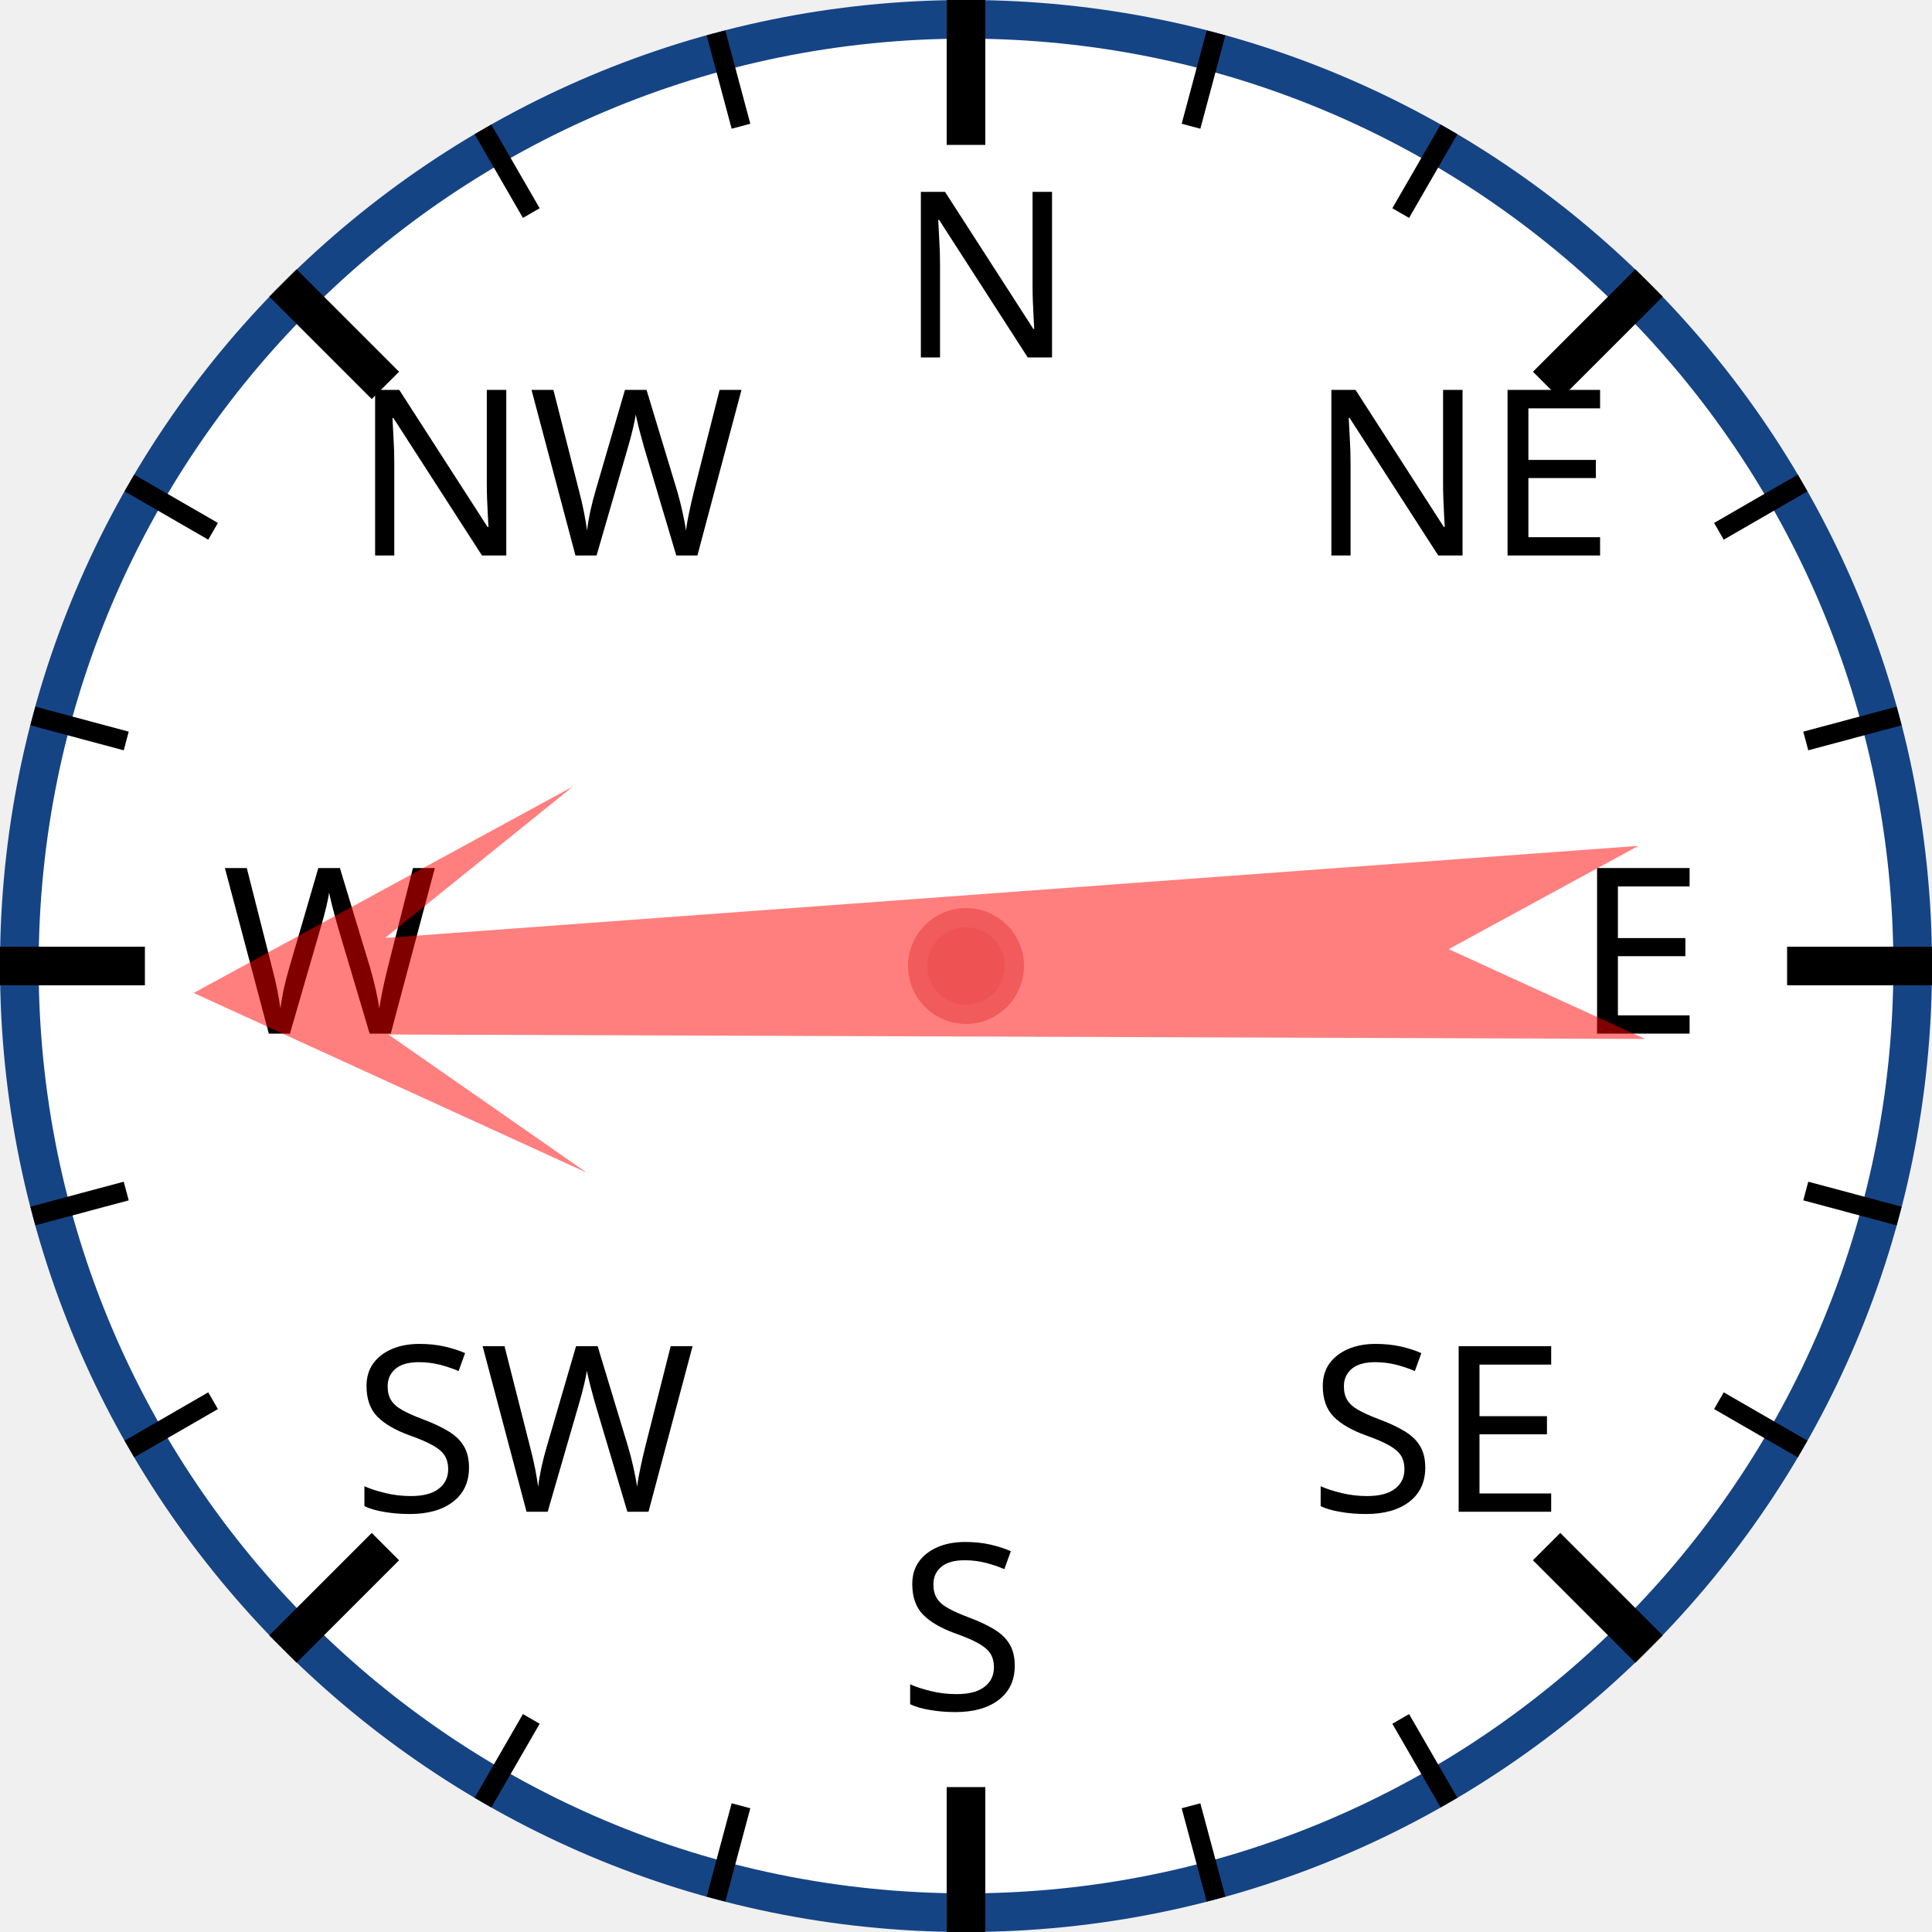
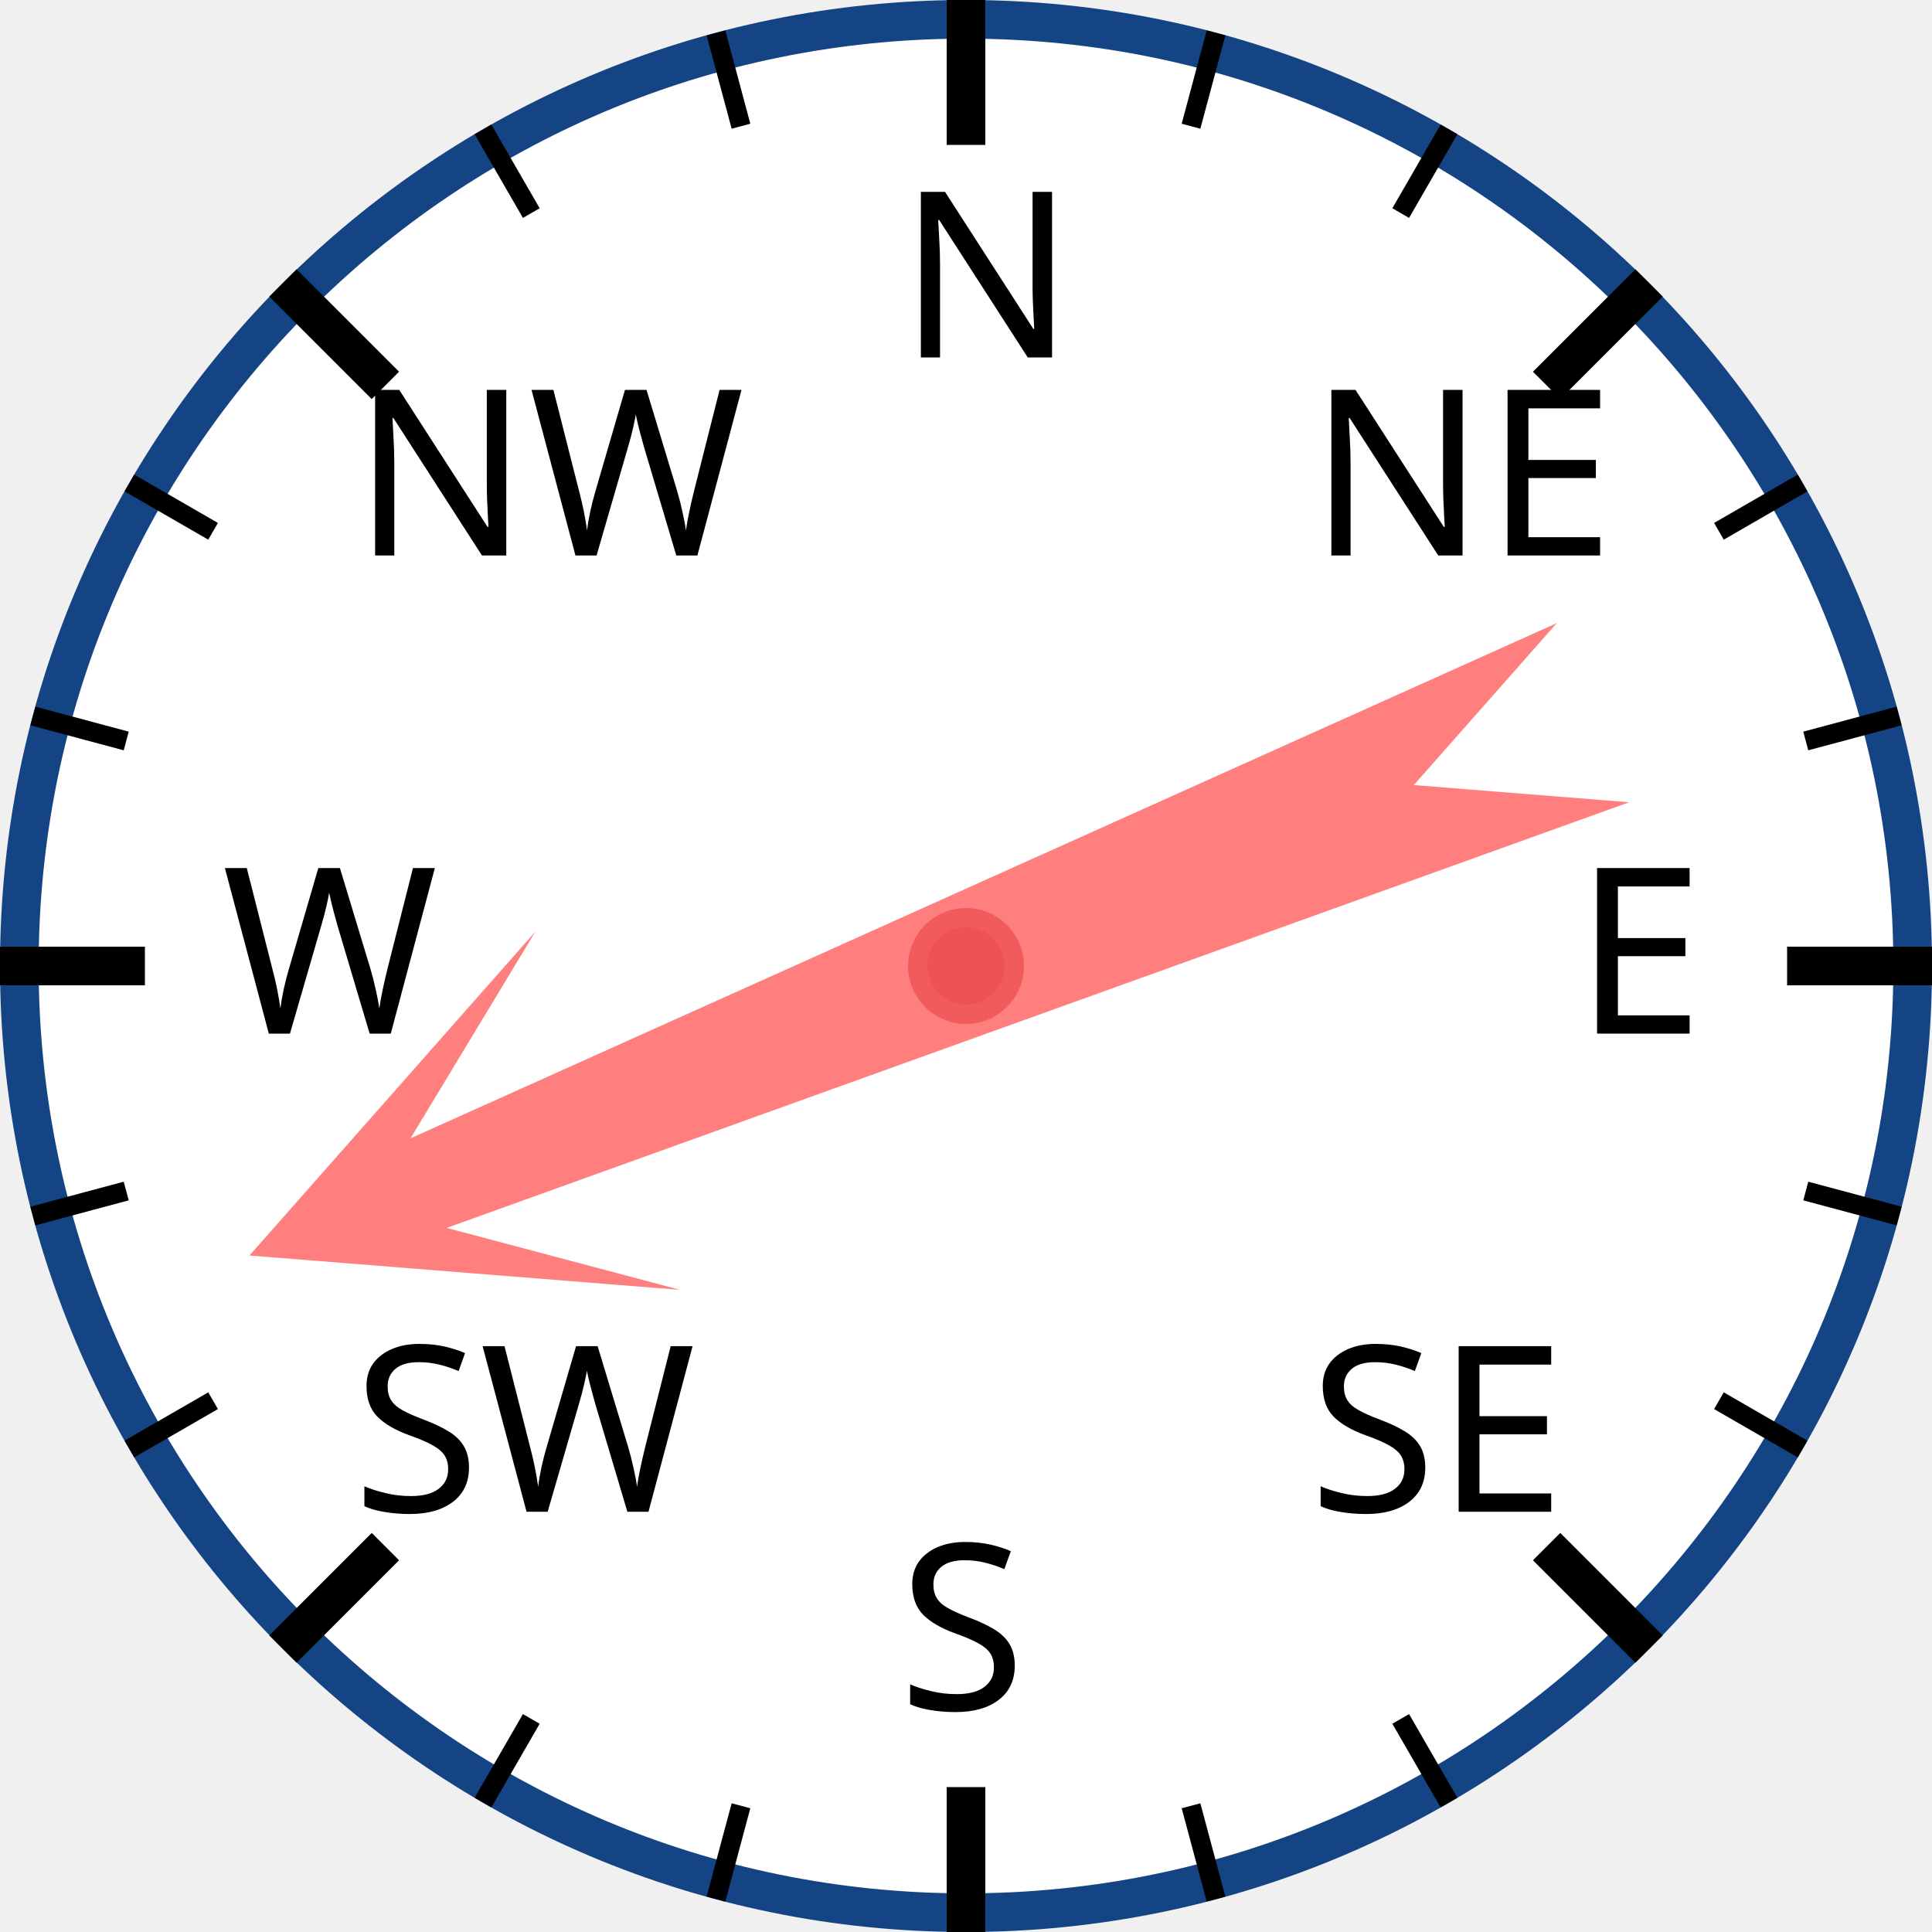
<svg xmlns="http://www.w3.org/2000/svg" width="120px" height="120px" viewBox="0 0 200 200">
  <circle cx="100" cy="100" r="98" style="fill: white; stroke: #154485; stroke-width: 4;" />
  <text x="93.0" y="37.0" style="font-family: sans-serif; font-size: 18pt;">N</text>
  <line x1="100.0" y1="0.0" x2="100.0" y2="15.0" style="stroke: black; stroke-width: 4;" />
  <line x1="74.118" y1="3.407" x2="76.706" y2="13.067" style="stroke: black; stroke-width: 2;" />
  <line x1="50" y1="13.397" x2="55" y2="22.058" style="stroke: black; stroke-width: 2;" />
  <text x="36.503" y="57.503" style="font-family: sans-serif; font-size: 18pt;">NW</text>
  <line x1="29.289" y1="29.289" x2="39.896" y2="39.896" style="stroke: black; stroke-width: 4;" />
  <line x1="13.397" y1="50" x2="22.058" y2="55" style="stroke: black; stroke-width: 2;" />
  <line x1="3.407" y1="74.118" x2="13.067" y2="76.706" style="stroke: black; stroke-width: 2;" />
  <text x="23.0" y="107.0" style="font-family: sans-serif; font-size: 18pt;">W</text>
  <line x1="0.0" y1="100.0" x2="15.0" y2="100.0" style="stroke: black; stroke-width: 4;" />
  <line x1="3.407" y1="125.882" x2="13.067" y2="123.294" style="stroke: black; stroke-width: 2;" />
  <line x1="13.397" y1="150" x2="22.058" y2="145" style="stroke: black; stroke-width: 2;" />
  <text x="36.503" y="156.497" style="font-family: sans-serif; font-size: 18pt;">SW</text>
  <line x1="29.289" y1="170.711" x2="39.896" y2="160.104" style="stroke: black; stroke-width: 4;" />
  <line x1="50" y1="186.603" x2="55" y2="177.942" style="stroke: black; stroke-width: 2;" />
  <line x1="74.118" y1="196.593" x2="76.706" y2="186.933" style="stroke: black; stroke-width: 2;" />
  <text x="93" y="177.0" style="font-family: sans-serif; font-size: 18pt;">S</text>
  <line x1="100" y1="200.0" x2="100" y2="185.0" style="stroke: black; stroke-width: 4;" />
  <line x1="125.882" y1="196.593" x2="123.294" y2="186.933" style="stroke: black; stroke-width: 2;" />
  <line x1="150.0" y1="186.603" x2="145.0" y2="177.942" style="stroke: black; stroke-width: 2;" />
  <text x="135.497" y="156.497" style="font-family: sans-serif; font-size: 18pt;">SE</text>
  <line x1="170.711" y1="170.711" x2="160.104" y2="160.104" style="stroke: black; stroke-width: 4;" />
  <line x1="186.603" y1="150" x2="177.942" y2="145" style="stroke: black; stroke-width: 2;" />
  <line x1="196.593" y1="125.882" x2="186.933" y2="123.294" style="stroke: black; stroke-width: 2;" />
  <text x="163.0" y="107" style="font-family: sans-serif; font-size: 18pt;">E</text>
  <line x1="200.0" y1="100" x2="185.0" y2="100" style="stroke: black; stroke-width: 4;" />
  <line x1="196.593" y1="74.118" x2="186.933" y2="76.706" style="stroke: black; stroke-width: 2;" />
  <line x1="186.603" y1="50" x2="177.942" y2="55" style="stroke: black; stroke-width: 2;" />
  <text x="135.497" y="57.503" style="font-family: sans-serif; font-size: 18pt;">NE</text>
  <line x1="170.711" y1="29.289" x2="160.104" y2="39.896" style="stroke: black; stroke-width: 4;" />
  <line x1="150" y1="13.397" x2="145" y2="22.058" style="stroke: black; stroke-width: 2;" />
  <line x1="125.882" y1="3.407" x2="123.294" y2="13.067" style="stroke: black; stroke-width: 2;" />
-   <polygon points="100 20 120 60 105 40 110 170 100 150 90 170 95 40 80 60" style="fill: red; fill-opacity: 0.5;" transform="rotate(268,100,100)" />
+   <polygon points="100 20 120 60 105 40 110 170 100 150 90 170 95 40 80 60" style="fill: red; fill-opacity: 0.5;" transform="rotate(248,100,100)" />
  <circle cx="100" cy="100" r="5" style="fill: #EE5252; stroke: #F25B5B; stroke-width: 2;" />
</svg>
